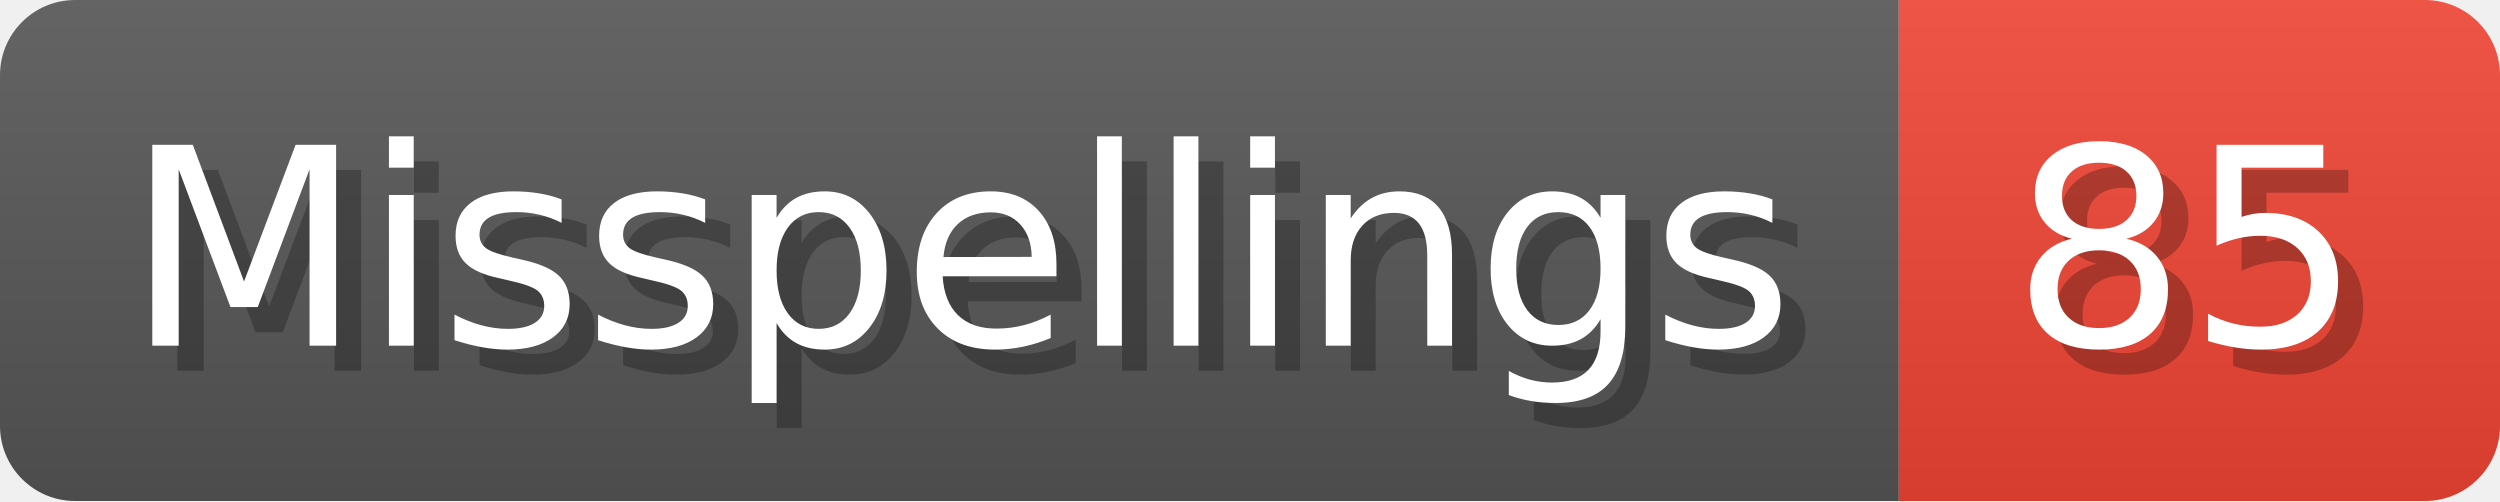
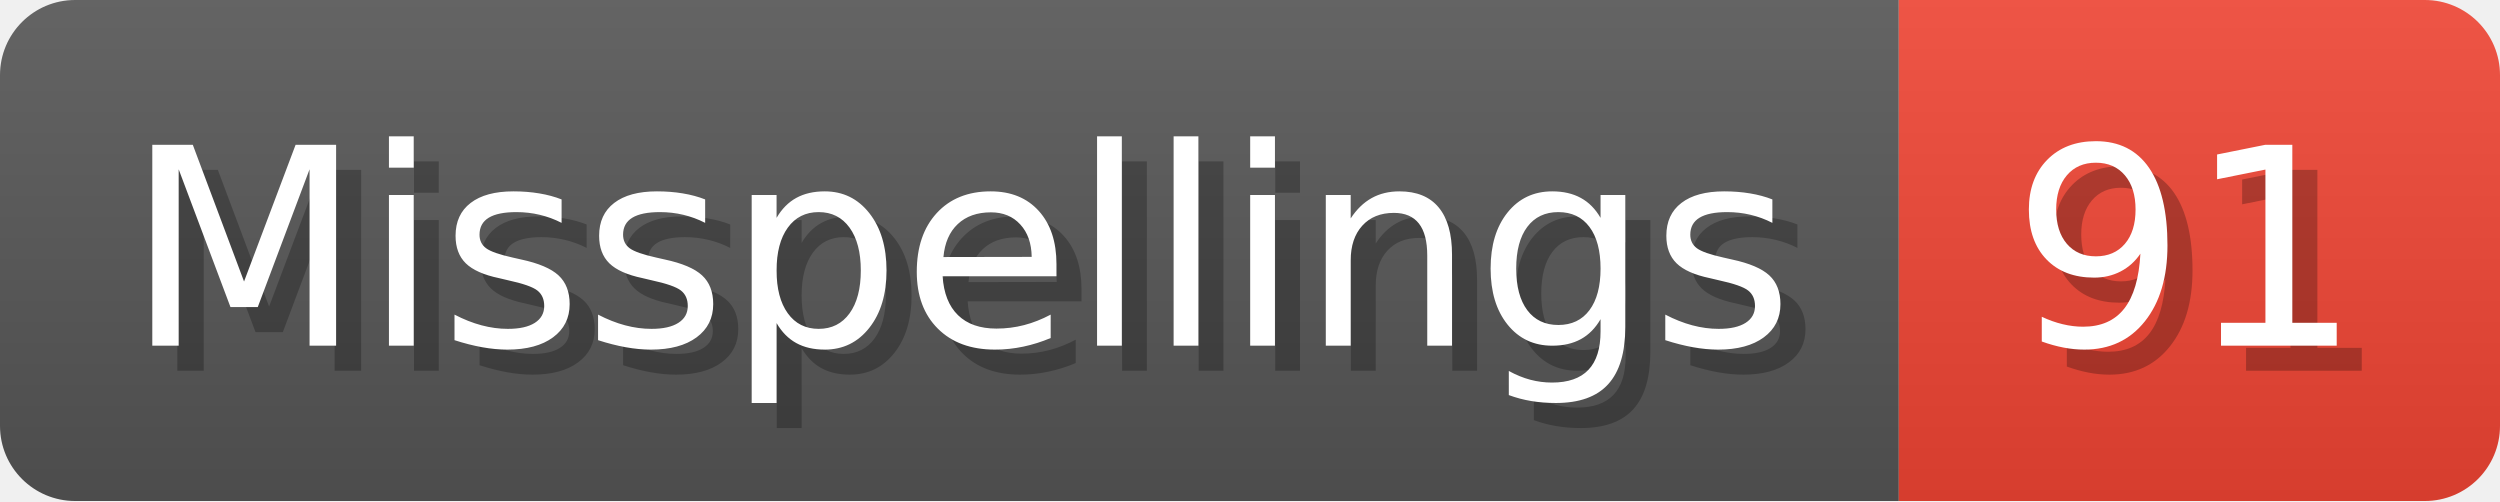
- <svg xmlns="http://www.w3.org/2000/svg" width="99.8" height="20" viewBox="0 0 998 200" role="img" aria-label="Misspellings: 85">
+ <svg xmlns="http://www.w3.org/2000/svg" width="99.8" height="20" viewBox="0 0 998 200" role="img" aria-label="Misspellings: 91">
  <linearGradient id="a" x2="0" y2="100%">
    <stop offset="0" stop-opacity=".1" stop-color="#EEE" />
    <stop offset="1" stop-opacity=".1" />
  </linearGradient>
  <mask id="m">
    <rect width="998" height="200" rx="30" fill="#FFF" />
  </mask>
  <g mask="url(#m)">
    <rect width="758" height="200" fill="#555" />
    <rect width="240" height="200" fill="#E43" x="758" />
    <rect width="998" height="200" fill="url(#a)" />
  </g>
  <g aria-hidden="true" fill="#fff" text-anchor="start" font-family="Verdana,DejaVu Sans,sans-serif" font-size="110">
    <text x="60" y="148" textLength="658" fill="#000" opacity="0.25">Misspellings</text>
    <text x="50" y="138" textLength="658">Misspellings</text>
-     <text x="813" y="148" textLength="140" fill="#000" opacity="0.25">85</text>
-     <text x="803" y="138" textLength="140">85</text>
+     <text x="813" y="148" textLength="140" fill="#000" opacity="0.25">91</text>
+     <text x="803" y="138" textLength="140">91</text>
  </g>
</svg>
